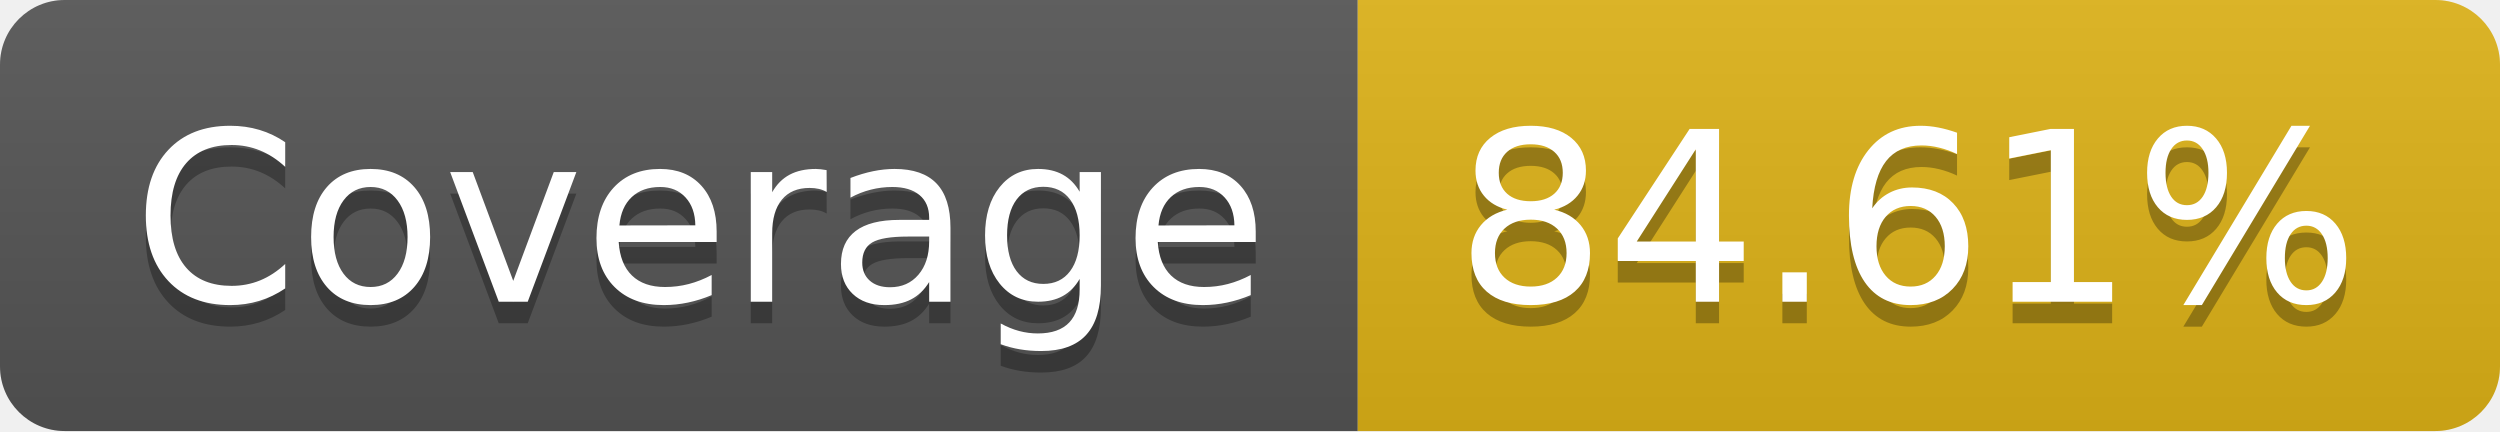
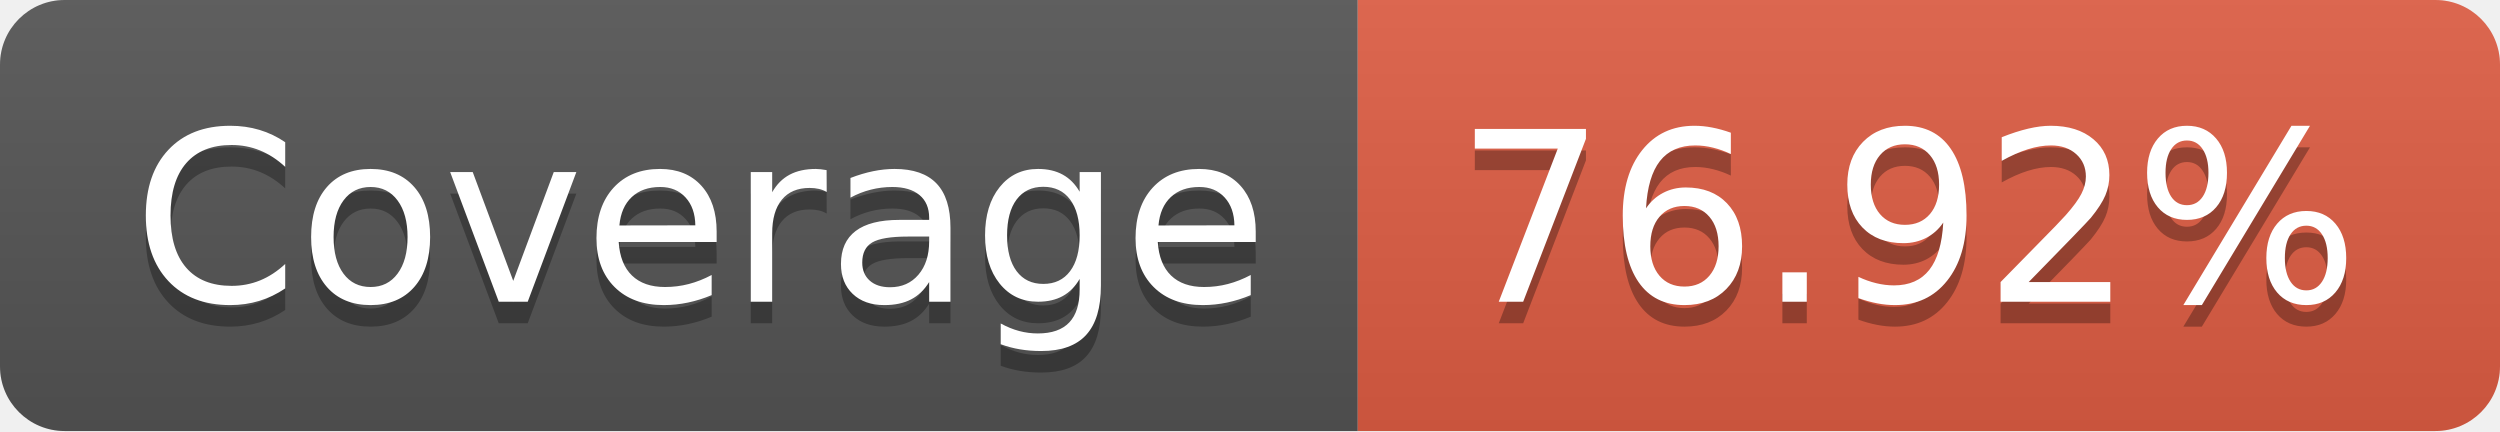
- <svg xmlns="http://www.w3.org/2000/svg" width="116" height="20" role="img" aria-label="Coverage: 84.61%">
+ <svg xmlns="http://www.w3.org/2000/svg" width="116" height="20" role="img" aria-label="Coverage: 76.92%">
  <linearGradient id="s" x2="0" y2="100%">
    <stop offset="0" stop-color="#bbb" stop-opacity=".1" />
    <stop offset="1" stop-opacity=".1" />
  </linearGradient>
  <clipPath id="r">
    <rect width="116" height="20" rx="3" fill="#fff" />
  </clipPath>
  <g clip-path="url(#r)">
    <rect width="63" height="20" fill="#555" />
-     <rect x="63" width="53" height="20" fill="#dfb317" />
+     <rect x="63" width="53" height="20" fill="#e05d44" />
    <rect width="116" height="20" fill="url(#s)" />
  </g>
  <g fill="#fff" text-anchor="middle" font-family="Verdana,Geneva,DejaVu Sans,sans-serif" text-rendering="geometricPrecision" font-size="110">
    <text aria-hidden="true" x="325" y="150" fill="#010101" fill-opacity=".3" transform="scale(.1)" textLength="530">Coverage</text>
    <text x="325" y="140" transform="scale(.1)" fill="#fff" textLength="530">Coverage</text>
-     <text aria-hidden="true" x="885" y="150" fill="#010101" fill-opacity=".3" transform="scale(.1)" textLength="430">84.61%</text>
-     <text x="885" y="140" transform="scale(.1)" fill="#fff" textLength="430">84.61%</text>
+     <text aria-hidden="true" x="885" y="150" fill="#010101" fill-opacity=".3" transform="scale(.1)" textLength="430">76.92%</text>
+     <text x="885" y="140" transform="scale(.1)" fill="#fff" textLength="430">76.92%</text>
  </g>
</svg>
